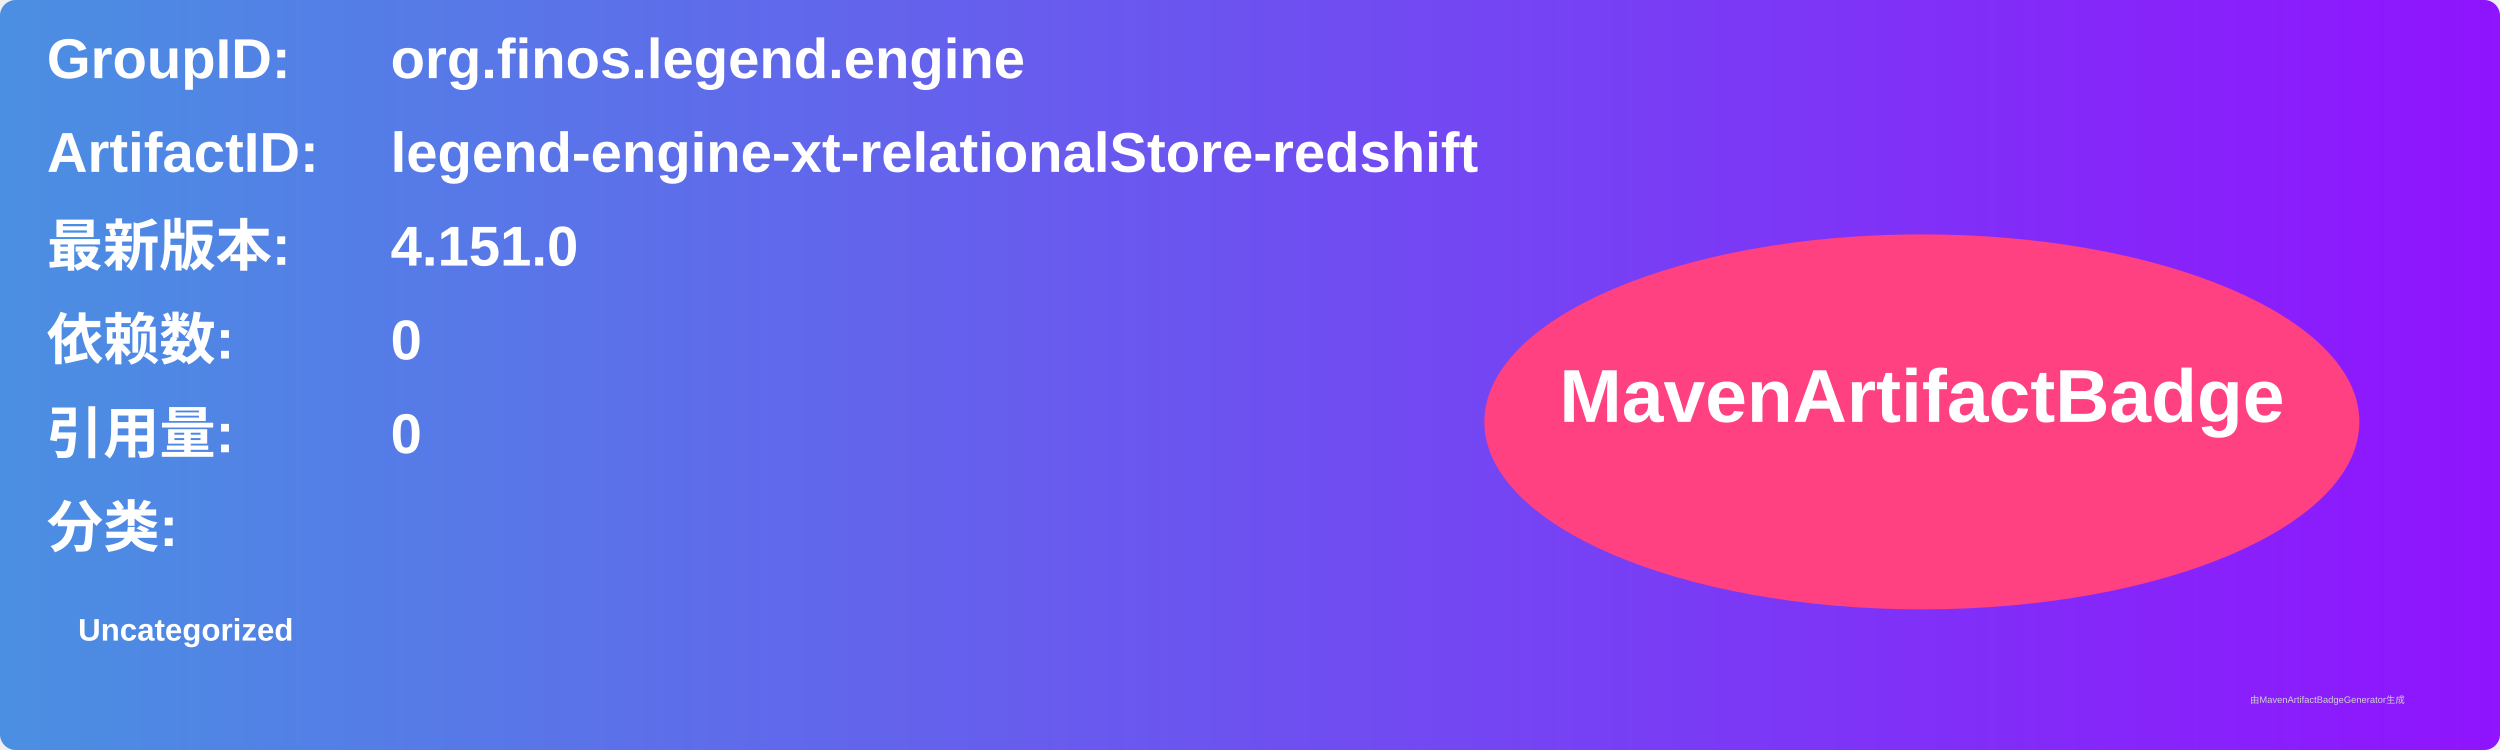
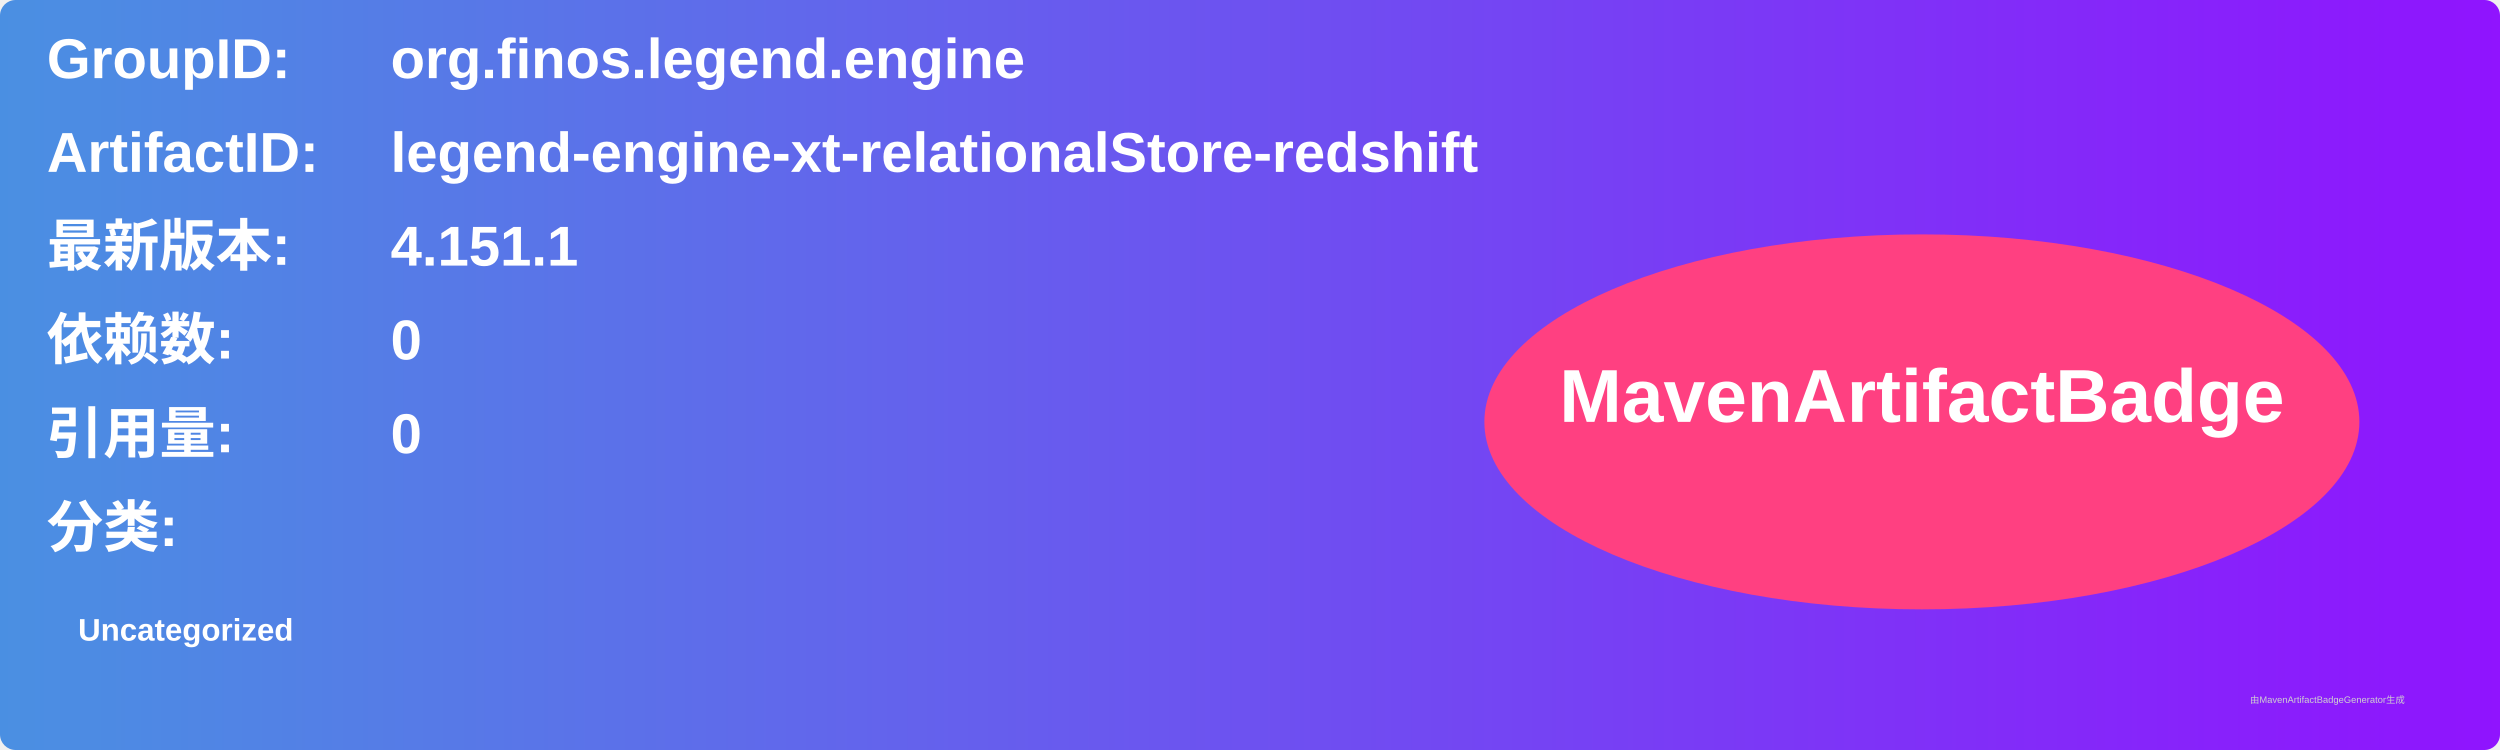
<svg xmlns="http://www.w3.org/2000/svg" width="800" height="240" viewBox="0 0 800 240">
  <linearGradient id="grad" x1="0%" y1="0%" x2="100%" y2="0%">
    <stop offset="0%" stop-color="#4a90e2" />
    <stop offset="100%" stop-color="#9013fe" />
  </linearGradient>
  <rect width="100%" height="100%" rx="5" ry="5" fill="url(#grad)" />
  <g transform="translate(15, 15)">
    <text x="0" y="10" font-family="Arial" font-size="18" fill="white" font-weight="bold" width="260">GroupID:</text>
    <text x="110" y="10" font-family="Arial" font-size="18" fill="white" font-weight="bold" width="460">org.finos.legend.engine</text>
    <text x="0" y="40" font-family="Arial" font-size="18" fill="white" font-weight="bold" width="260">ArtifactID:</text>
    <text x="110" y="40" font-family="Arial" font-size="18" fill="white" font-weight="bold" width="460">legend-engine-xt-relationalStore-redshift</text>
    <text x="0" y="70" font-family="Arial" font-size="18" fill="white" font-weight="bold">最新版本:</text>
    <text x="110" y="70" font-family="Arial" font-size="18" fill="white" font-weight="bold">
-       <tspan font-weight="bold">4.151.0</tspan>
+       <tspan font-weight="bold">4.151.1</tspan>
    </text>
    <text x="0" y="100" font-family="Arial" font-size="18" fill="white" font-weight="bold">依赖数: </text>
    <text x="110" y="100" font-family="Arial" font-size="18" fill="white">
      <tspan font-weight="bold">0</tspan>
    </text>
    <text x="0" y="130" font-family="Arial" font-size="18" fill="white" font-weight="bold">引用量: </text>
    <text x="110" y="130" font-family="Arial" font-size="18" fill="white">
      <tspan font-weight="bold">0</tspan>
    </text>
    <text x="0" y="160" font-family="Arial" font-size="18" fill="white" font-weight="bold">分类:</text>
    <text x="10" y="190" font-family="Arial" font-size="10" fill="white">
      <tspan font-weight="bold">Uncategorized</tspan>
    </text>
    <ellipse cx="600" cy="120" rx="140" ry="60" fill="#ff4081" />
    <text x="600" y="120" text-anchor="middle" font-family="Arial" font-size="24" fill="white" font-weight="bold">MavenArtifactBadge</text>
  </g>
  <text x="720" y="225" font-family="Arial" font-size="3" fill="#d0d0d0">由MavenArtifactBadgeGenerator生成</text>
</svg>
